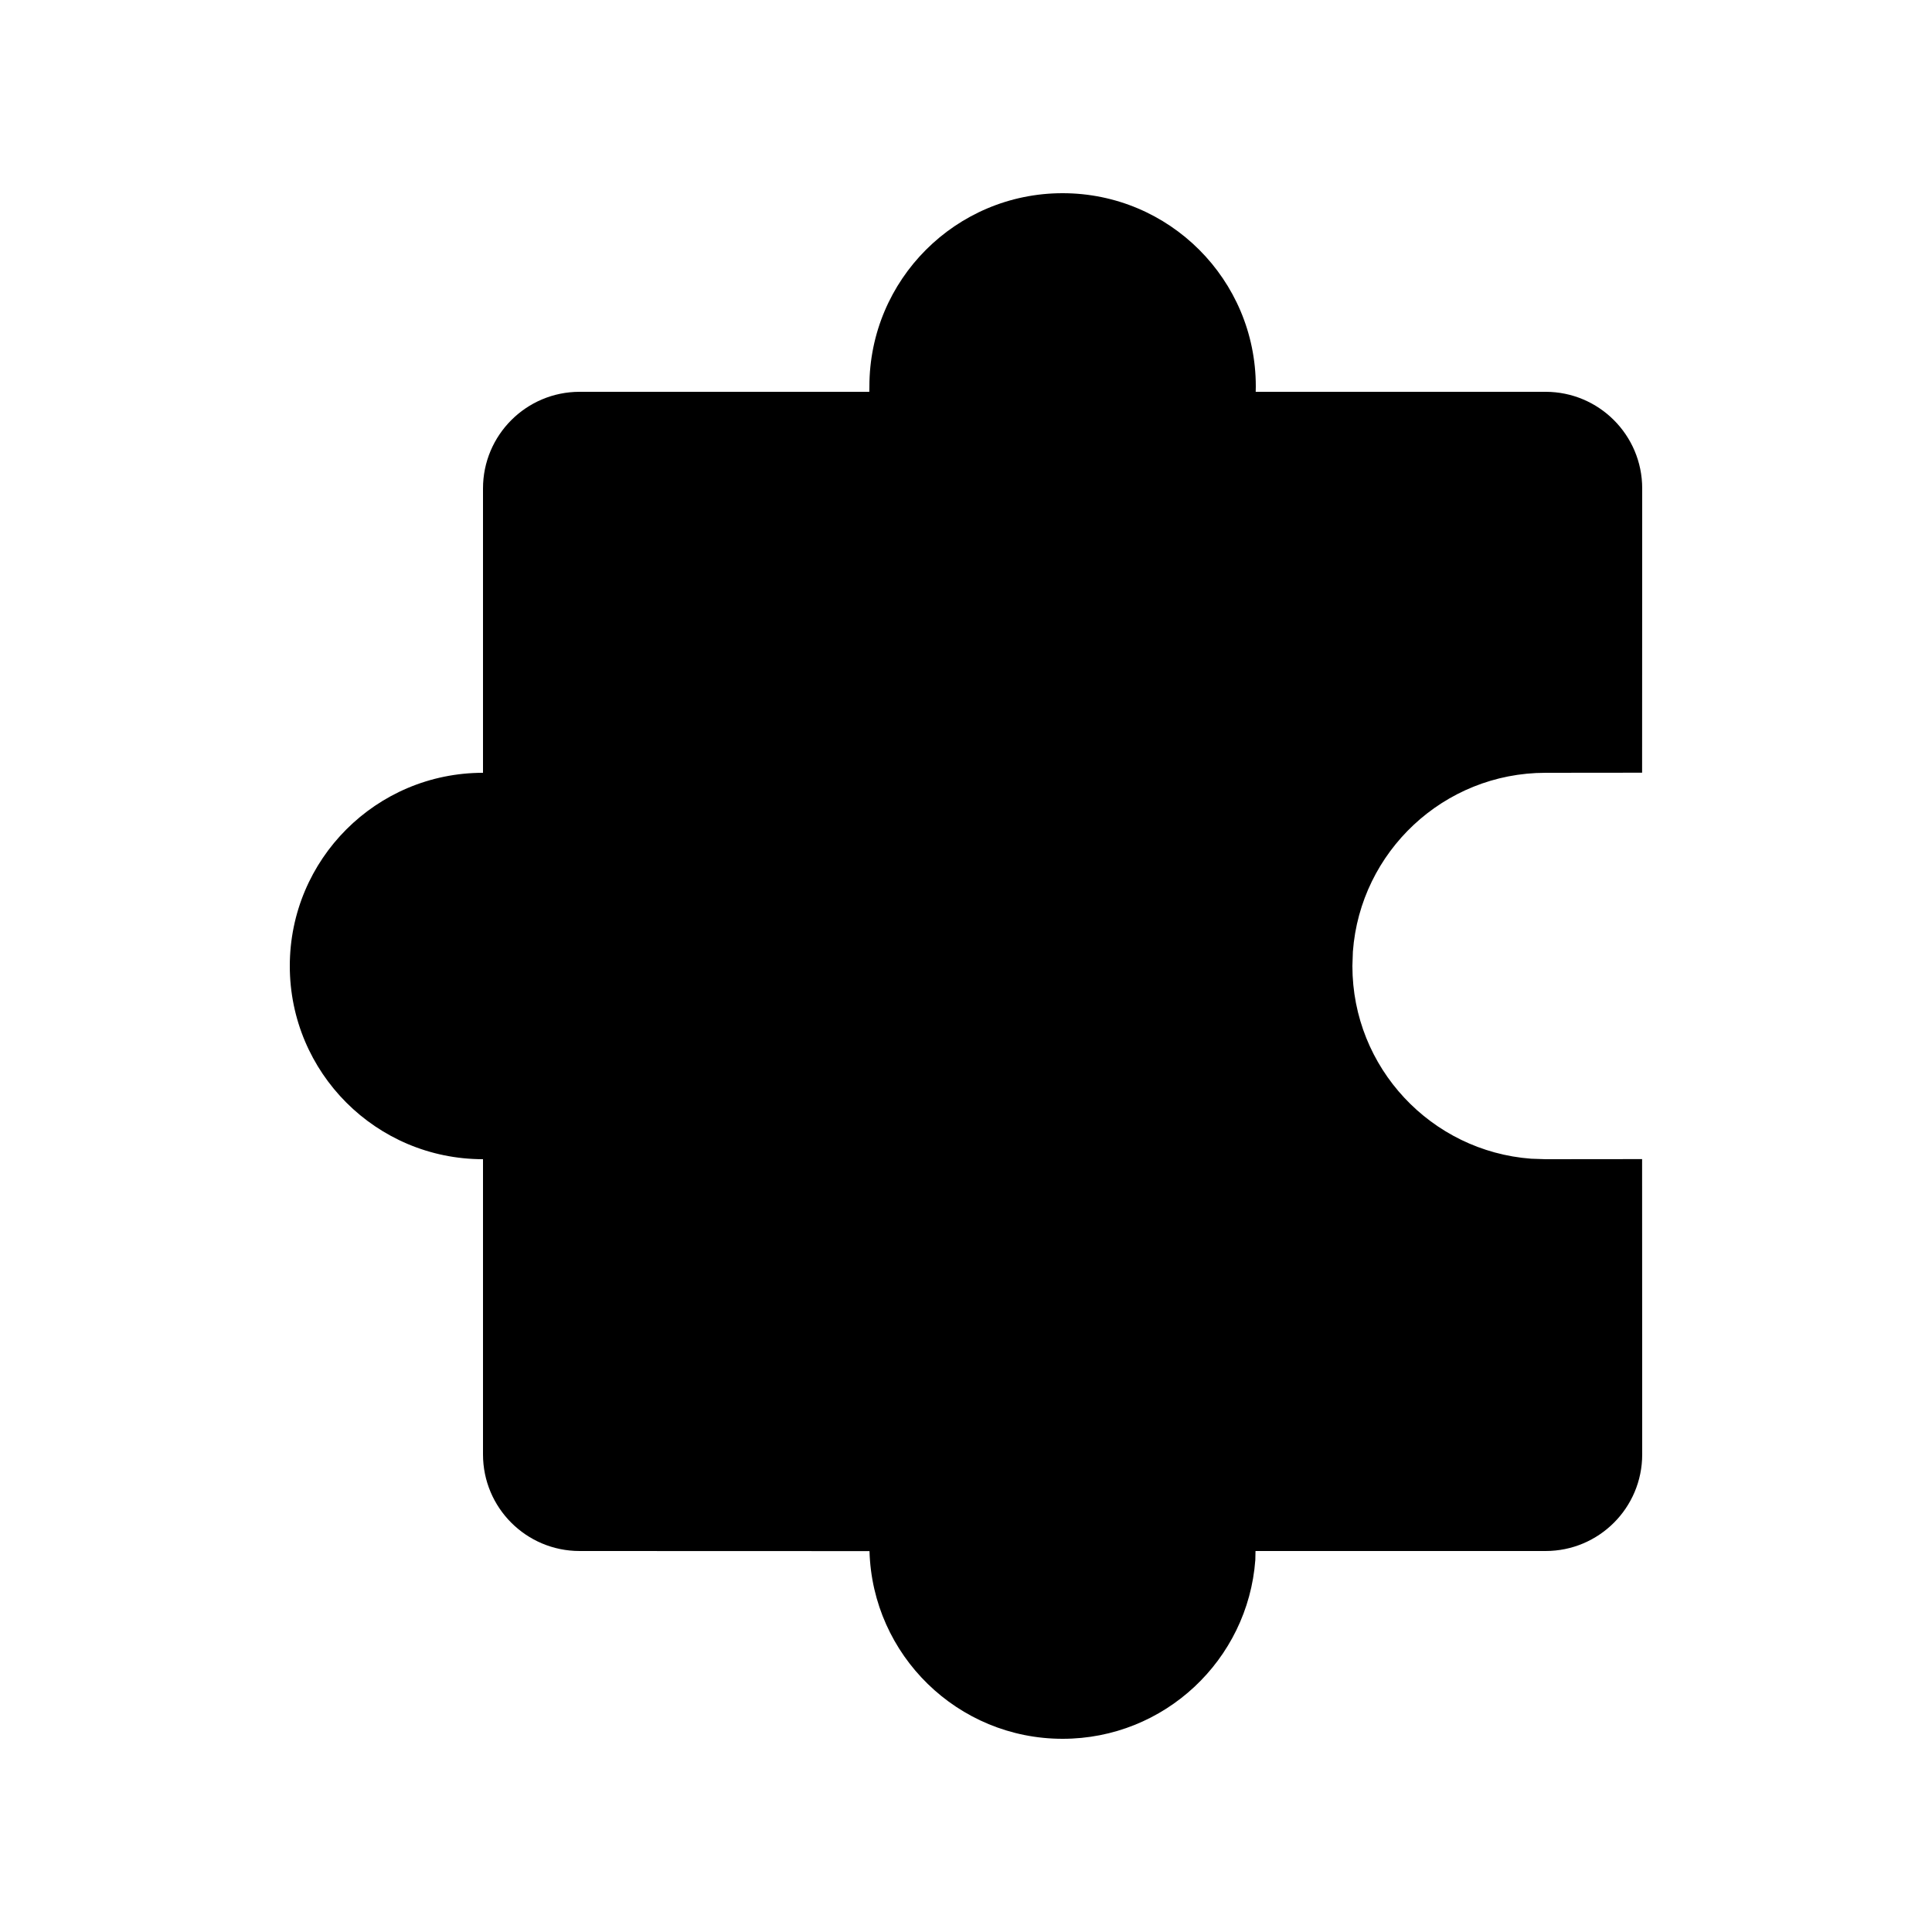
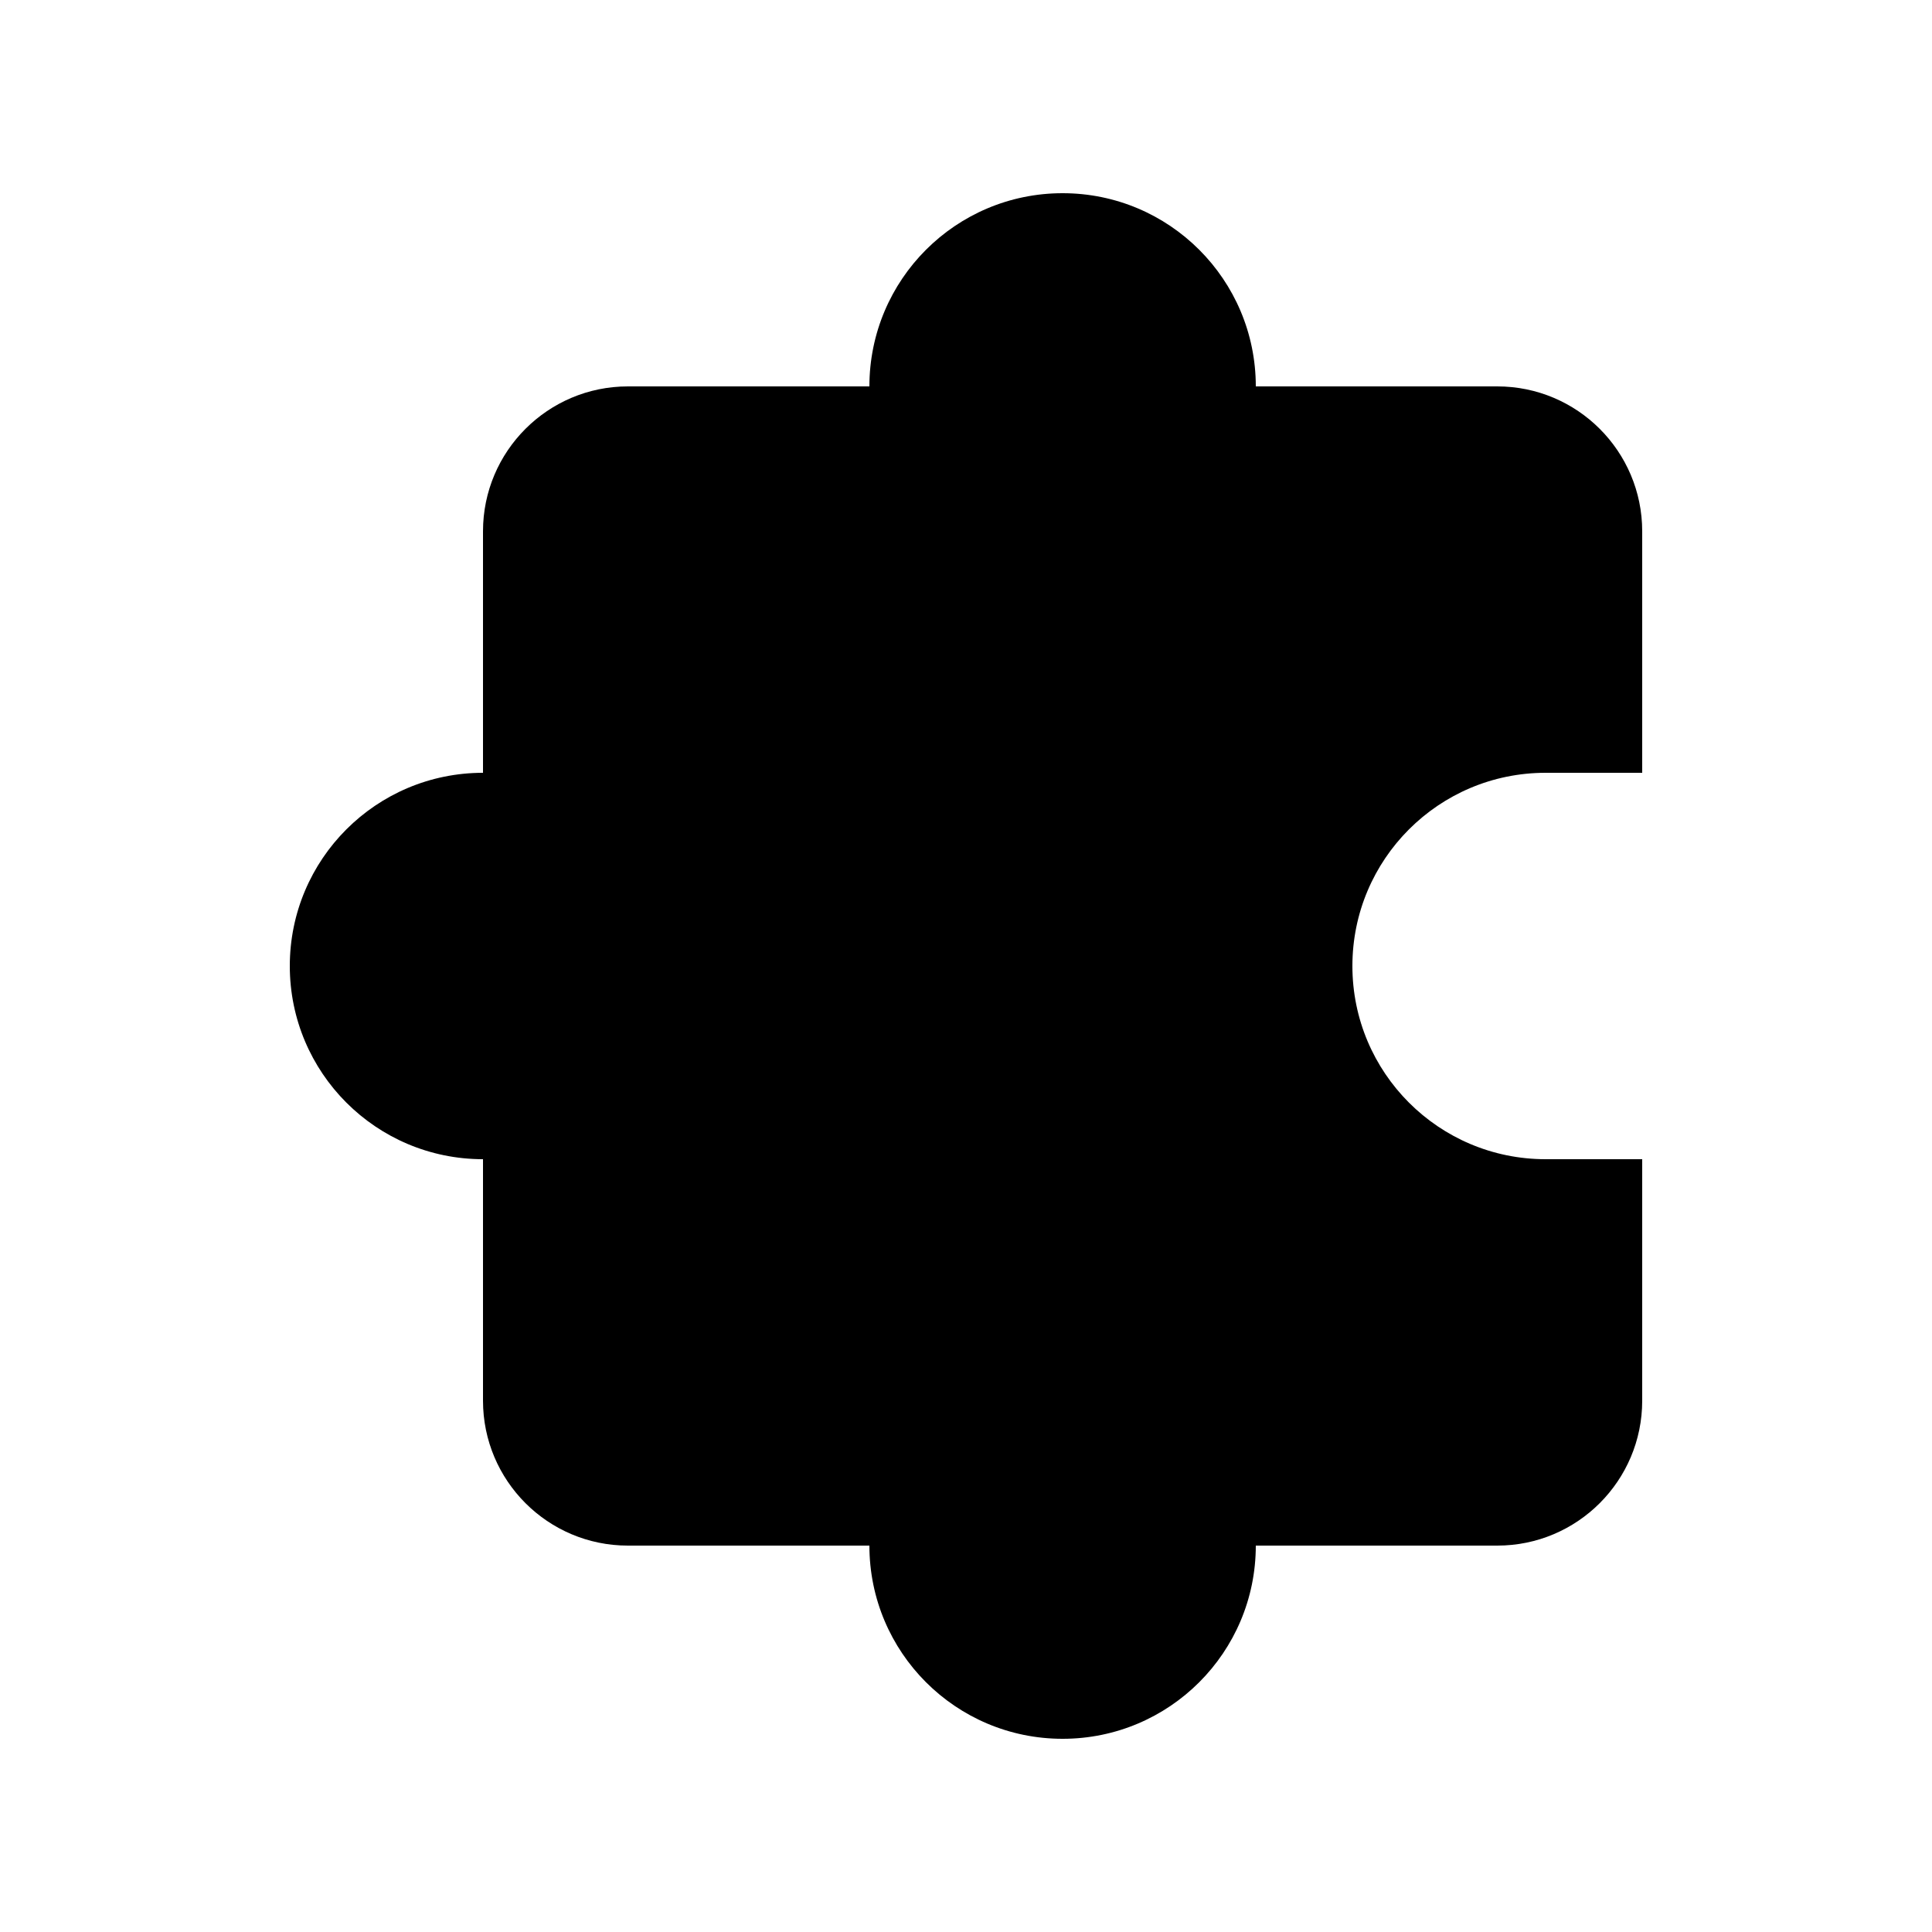
<svg xmlns="http://www.w3.org/2000/svg" viewBox="0 0 20 20" fill="none">
-   <path d="M11 2C12.105 2 13 2.895 13 4L12.999 4.056L16 4.056C16.552 4.056 17 4.504 17 5.056L16.999 7.999L16 8C14.946 8 14.082 8.816 14.005 9.851L14 10C14 11.054 14.816 11.918 15.851 11.995L16 12L16.999 11.999L17 15.056C17 15.609 16.552 16.056 16 16.056L12.997 16.056L12.995 16.149C12.918 17.184 12.054 18 11 18C9.915 18 9.031 17.135 9.001 16.057L6 16.056C5.448 16.056 5 15.609 5 15.056V12C3.895 12 3 11.105 3 10C3 8.895 3.895 8 5 8V5.056C5 4.504 5.448 4.056 6 4.056L8.999 4.056L9 4C9 2.895 9.895 2 11 2Z" fill="currentColor" />
+   <path d="M11 2C9.895 2 9 2.895 9 4L6.5 4C5.672 4 5 4.672 5 5.5V8C3.895 8 3 8.895 3 10C3 11.105 3.895 12 5 12V14.5C5 15.328 5.672 16 6.5 16H9C9 17.105 9.895 18 11 18C12.105 18 13 17.105 13 16H15.5C16.328 16 17 15.328 17 14.5V12H16C14.895 12 14 11.105 14 10C14 8.895 14.895 8 16 8H17V5.5C17 4.672 16.328 4 15.5 4H13C13 2.895 12.105 2 11 2Z" fill="currentColor" />
</svg>
